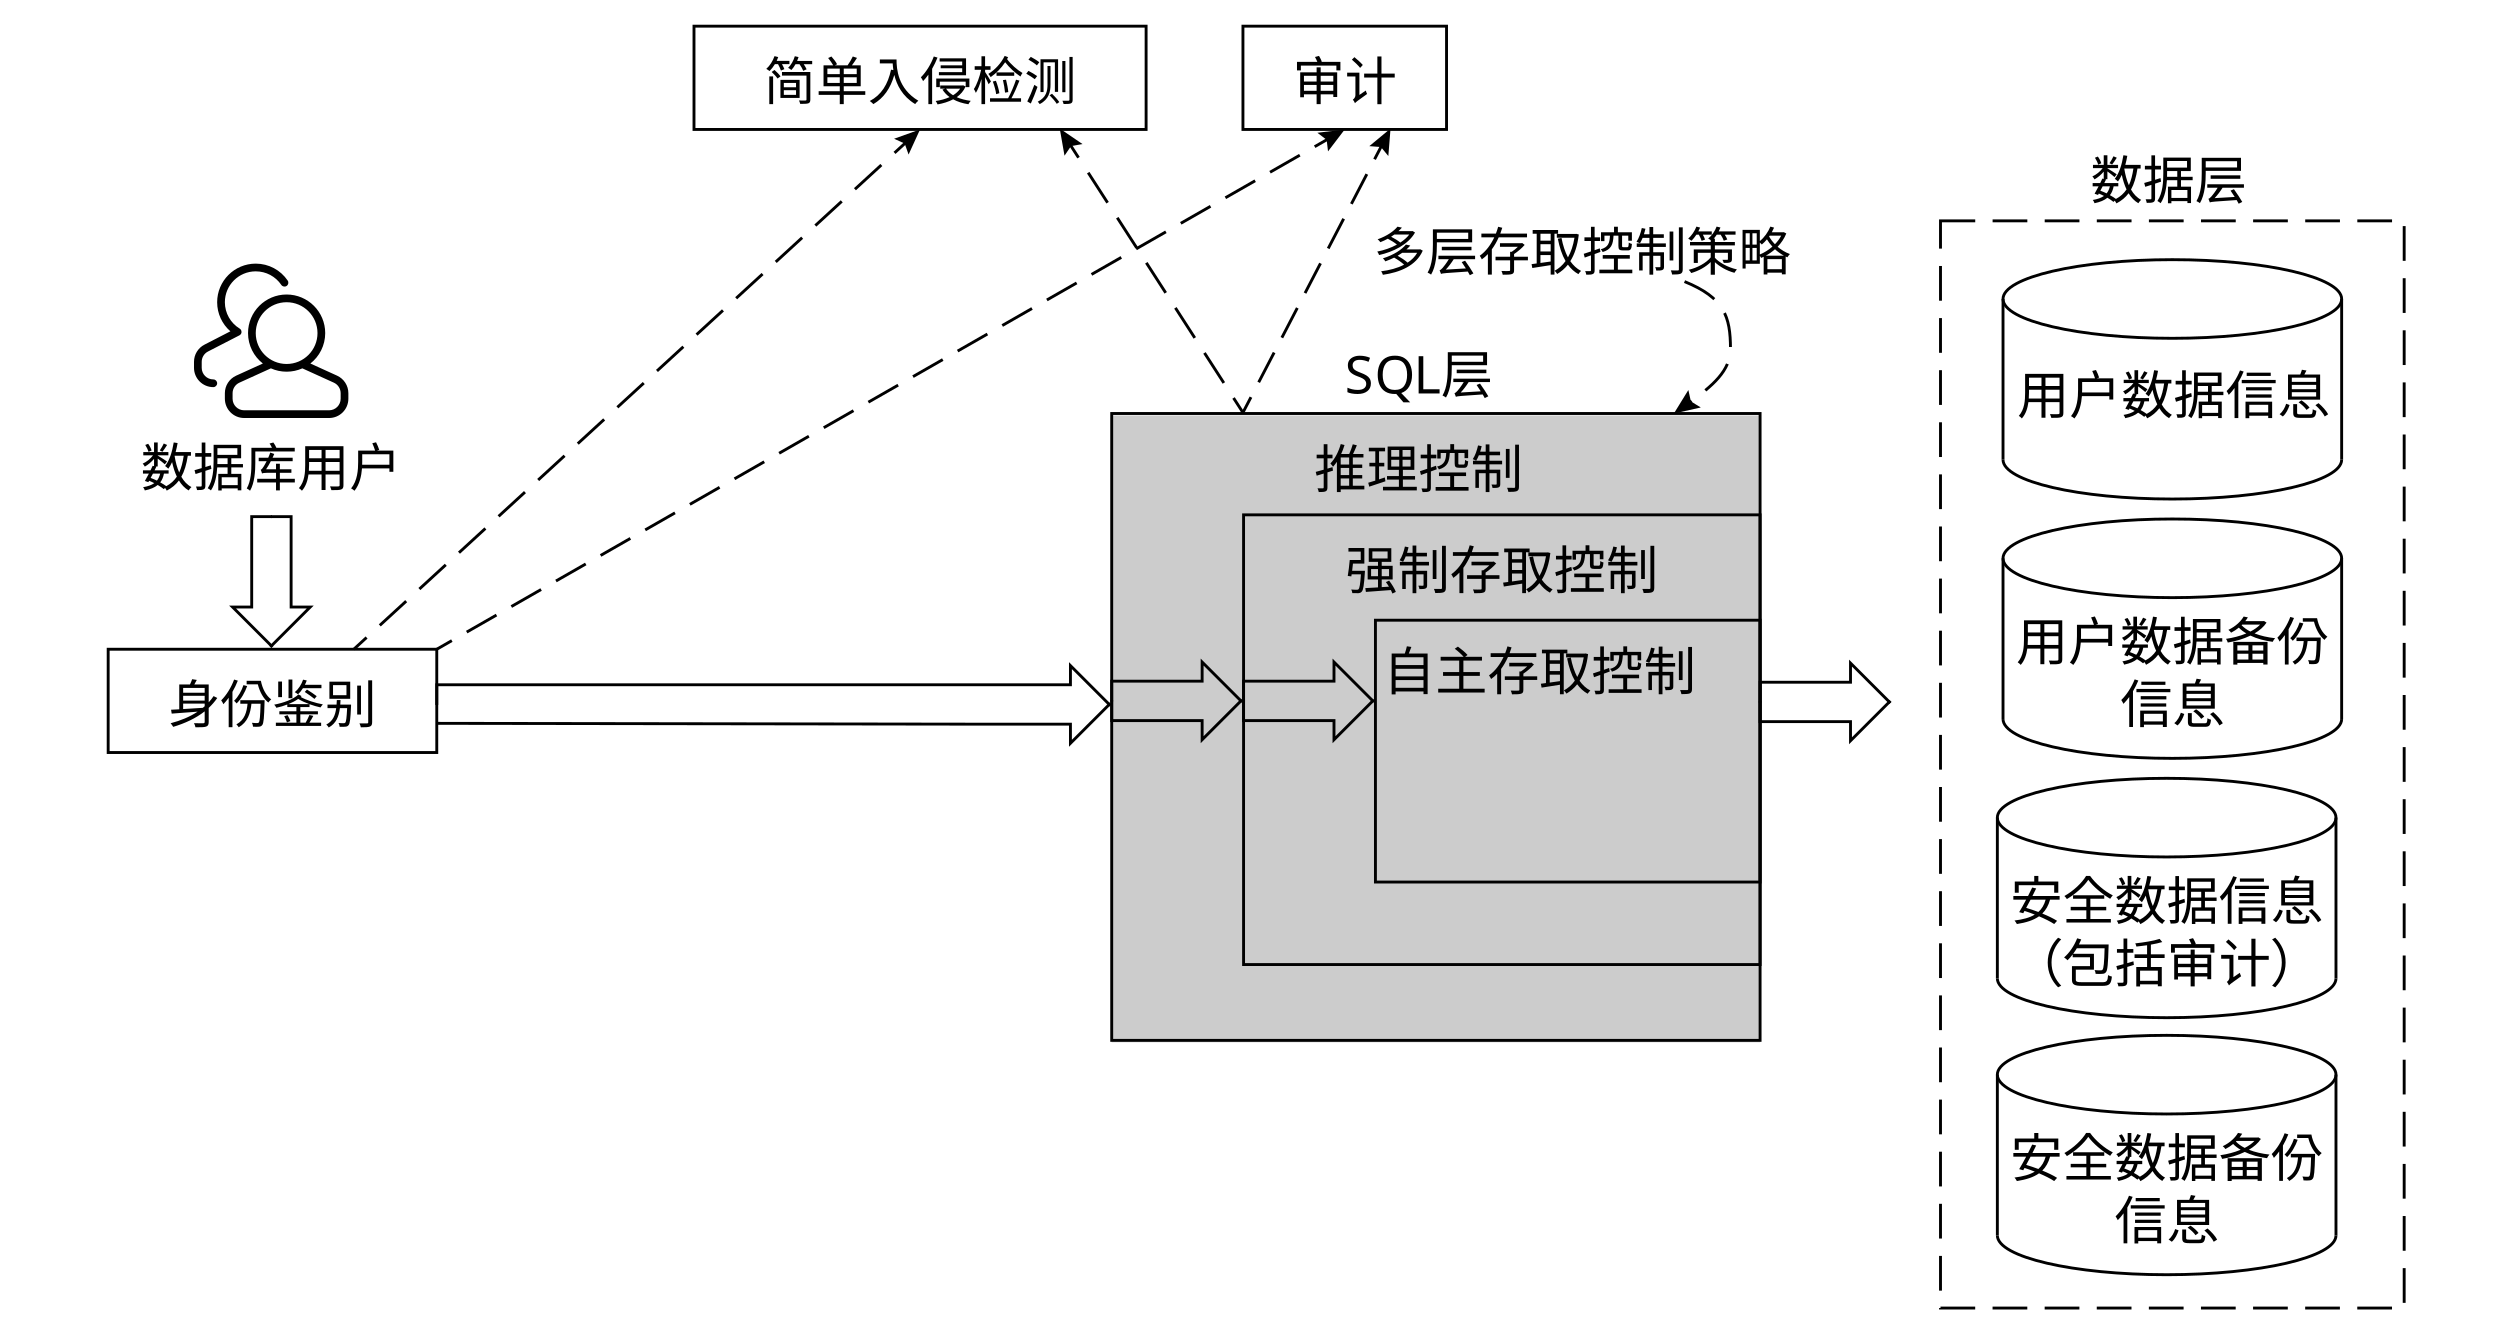
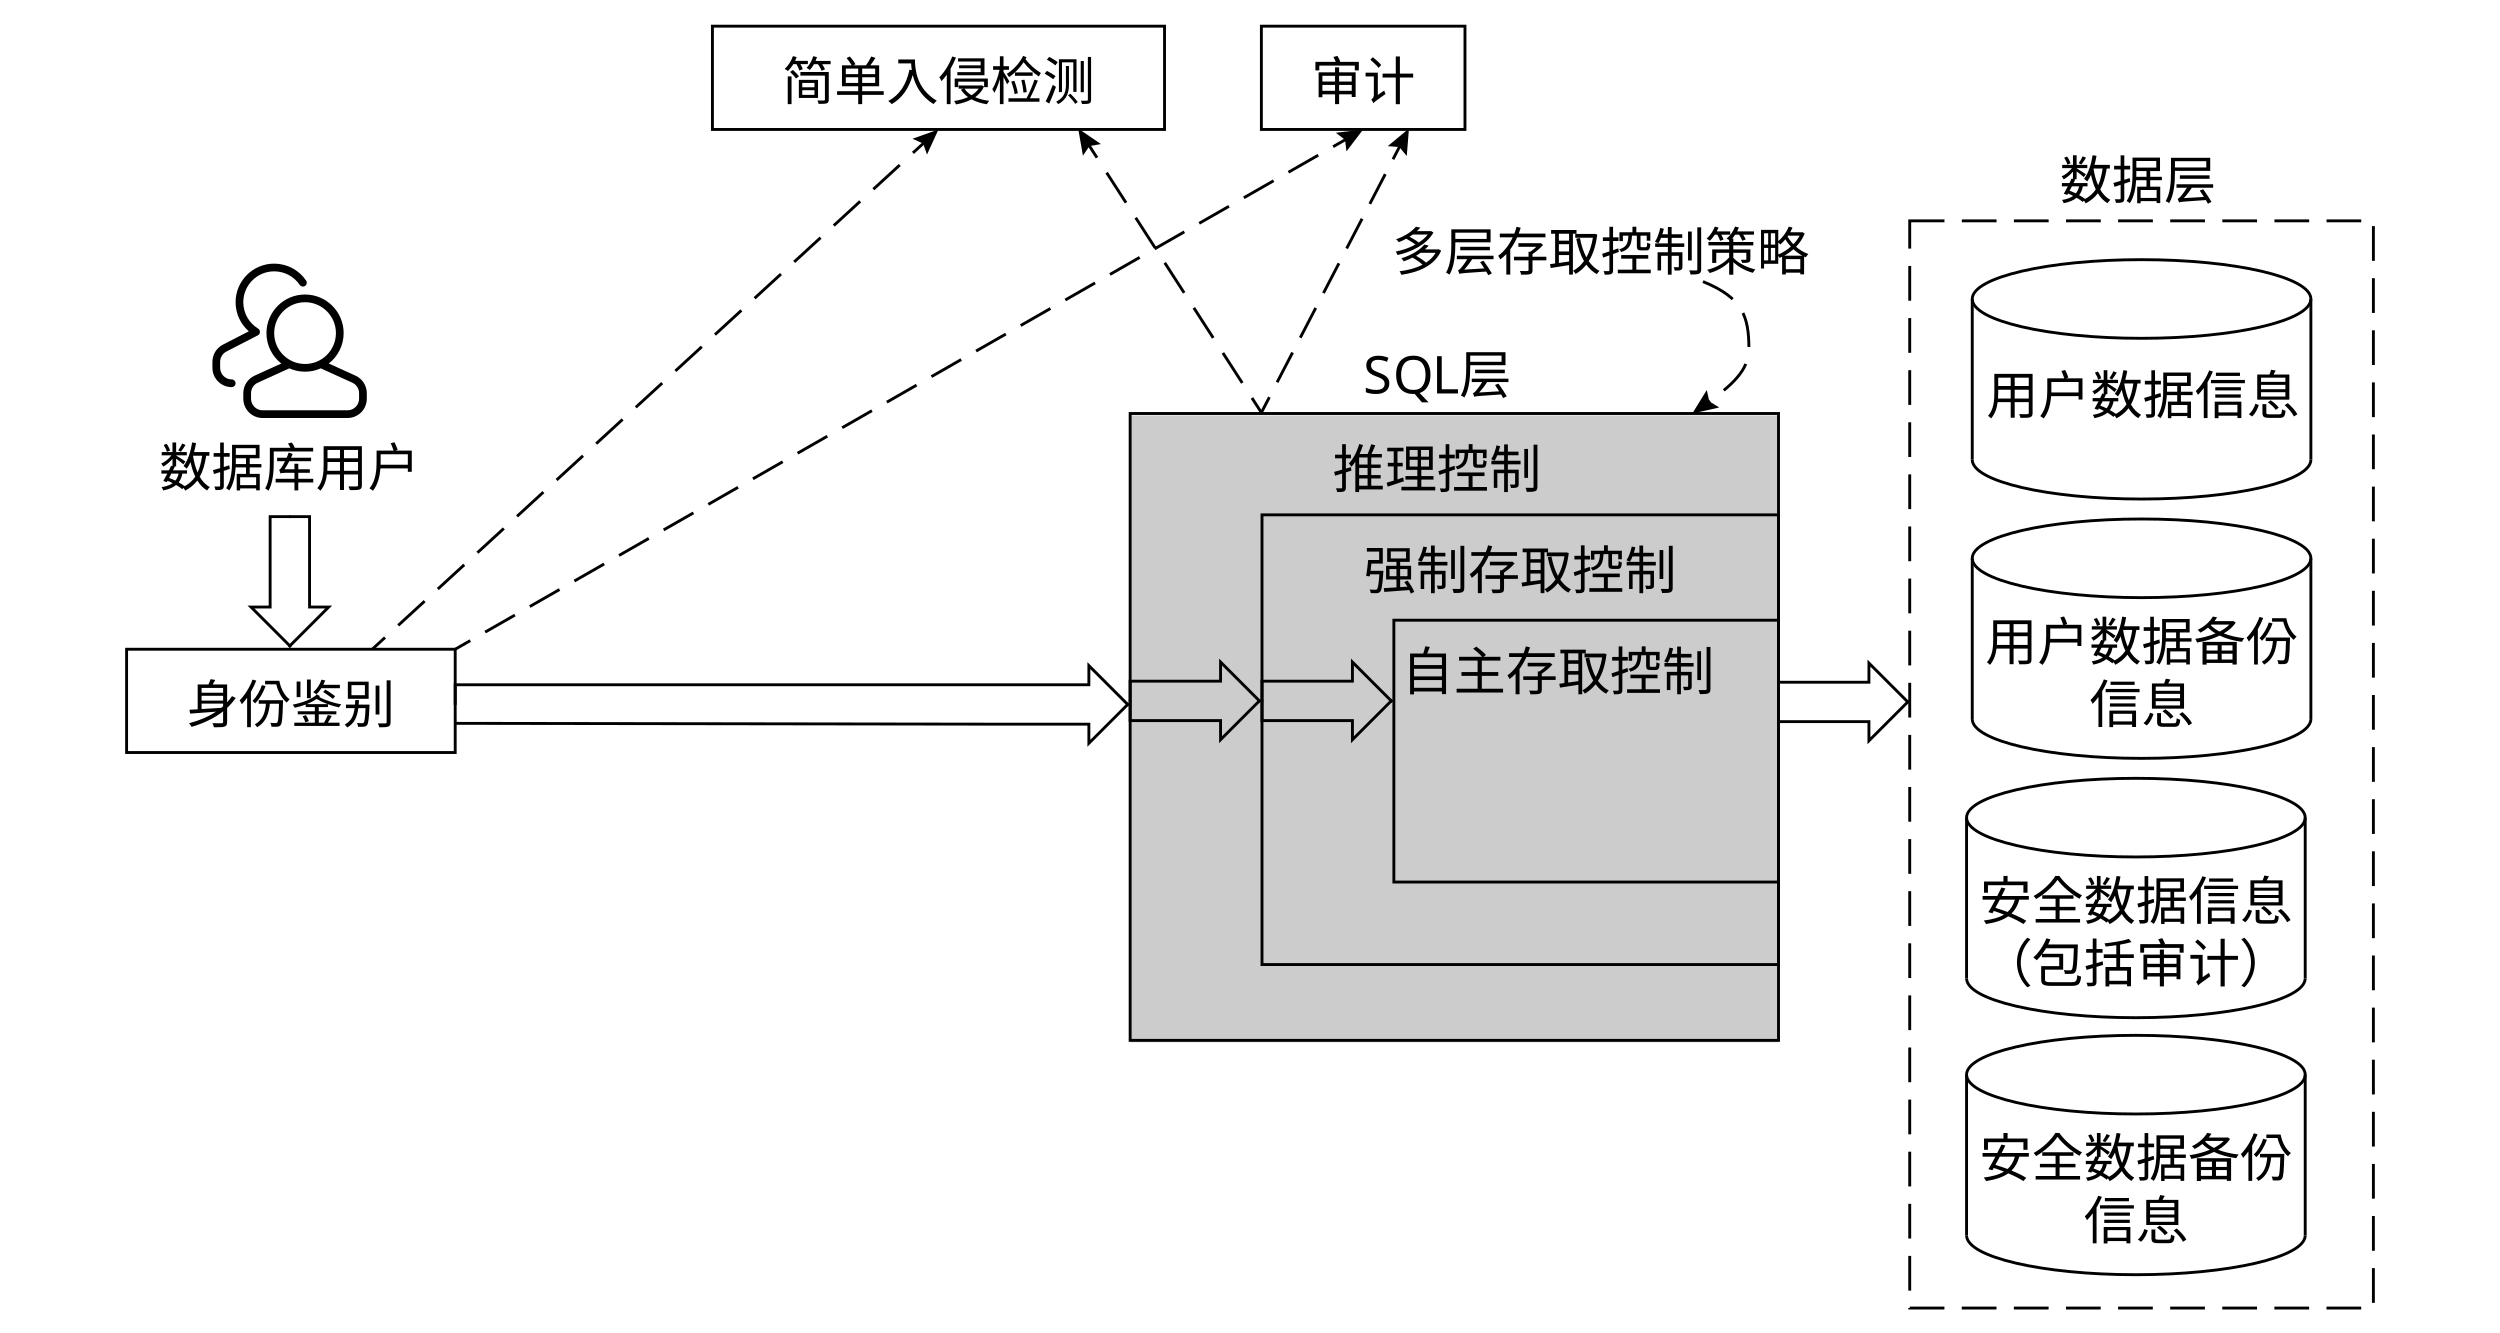
<svg xmlns="http://www.w3.org/2000/svg" id="_图层_1" viewBox="0 0 863.7 460.19">
  <g id="SVGRepo_iconCarrier">
-     <path d="M82.672,115.876l-10.814,5.566c-1.332.686-2.169,2.058-2.169,3.557v2.08c0,2.209,1.791,4,4,4,.736,0,1.333.597,1.333,1.333s-.597,1.333-1.333,1.333c-3.682,0-6.667-2.985-6.667-6.667v-2.08c0-2.497,1.395-4.785,3.615-5.928l8.954-4.609c-2.858-2.492-4.569-6.124-4.569-10.05,0-7.364,5.97-13.333,13.333-13.333,4.471,0,8.569,2.219,11.034,5.847.414.609.256,1.438-.353,1.852-.609.414-1.438.256-1.852-.353-1.975-2.905-5.251-4.679-8.829-4.679-5.891,0-10.667,4.776-10.667,10.667,0,3.765,1.965,7.189,5.121,9.114.629.384.827,1.204.444,1.833-.144.235-.348.41-.581.517h0ZM93.585,127.258l-10.885,4.948c-1.428.649-2.345,2.073-2.345,3.642v1.899c0,2.209,1.791,4,4,4h29.333c2.209,0,4-1.791,4-4v-1.899c0-1.569-.917-2.992-2.345-3.642l-10.885-4.948c-1.66.742-3.5,1.155-5.437,1.155s-3.776-.413-5.437-1.155h0ZM90.814,125.588c-3.12-2.44-5.126-6.24-5.126-10.508,0-7.364,5.97-13.333,13.333-13.333s13.333,5.97,13.333,13.333c0,4.268-2.006,8.068-5.126,10.508l9.218,4.19c2.38,1.082,3.908,3.455,3.908,6.069v1.899c0,3.682-2.985,6.667-6.667,6.667h-29.333c-3.682,0-6.667-2.985-6.667-6.667v-1.899c0-2.614,1.528-4.987,3.908-6.069l9.218-4.19h0ZM99.022,125.746c5.891,0,10.667-4.776,10.667-10.667s-4.776-10.667-10.667-10.667-10.667,4.776-10.667,10.667,4.776,10.667,10.667,10.667Z" />
+     <path d="M89.039,115.876l-10.814,5.566c-1.332.686-2.169,2.058-2.169,3.557v2.08c0,2.209,1.791,4,4,4,.736,0,1.333.597,1.333,1.333s-.597,1.333-1.333,1.333c-3.682,0-6.667-2.985-6.667-6.667v-2.08c0-2.497,1.395-4.785,3.615-5.928l8.954-4.609c-2.858-2.492-4.569-6.124-4.569-10.05,0-7.364,5.97-13.333,13.333-13.333,4.471,0,8.569,2.219,11.034,5.847.414.609.256,1.438-.353,1.852-.609.414-1.438.256-1.852-.353-1.975-2.905-5.251-4.679-8.829-4.679-5.891,0-10.667,4.776-10.667,10.667,0,3.765,1.965,7.189,5.121,9.114.629.384.827,1.204.444,1.833-.144.235-.348.41-.581.517h0ZM99.953,127.258l-10.885,4.948c-1.428.649-2.345,2.073-2.345,3.642v1.899c0,2.209,1.791,4,4,4h29.333c2.209,0,4-1.791,4-4v-1.899c0-1.569-.917-2.992-2.345-3.642l-10.885-4.948c-1.66.742-3.5,1.155-5.437,1.155s-3.776-.413-5.437-1.155h0ZM97.182,125.588c-3.12-2.44-5.126-6.24-5.126-10.508,0-7.364,5.97-13.333,13.333-13.333s13.333,5.97,13.333,13.333c0,4.268-2.006,8.068-5.126,10.508l9.218,4.19c2.38,1.082,3.908,3.455,3.908,6.069v1.899c0,3.682-2.985,6.667-6.667,6.667h-29.333c-3.682,0-6.667-2.985-6.667-6.667v-1.899c0-2.614,1.528-4.987,3.908-6.069l9.218-4.19h0ZM105.389,125.746c5.891,0,10.667-4.776,10.667-10.667s-4.776-10.667-10.667-10.667-10.667,4.776-10.667,10.667,4.776,10.667,10.667,10.667Z" />
  </g>
  <g>
-     <polyline points="93.942 178.484 86.958 178.484 86.958 209.722 80.355 209.722 94.133 223.5" style="fill: none; stroke: #000; stroke-miterlimit: 10;" />
-     <polyline points="93.593 178.484 100.577 178.484 100.577 209.722 107.18 209.722 93.402 223.5" style="fill: none; stroke: #000; stroke-miterlimit: 10;" />
+     <polyline points="100.31 178.484 93.325 178.484 93.325 209.722 86.722 209.722 100.5 223.5" style="fill: none; stroke: #000; stroke-miterlimit: 10;" />
+     <polyline points="99.96 178.484 106.945 178.484 106.945 209.722 113.547 209.722 99.769 223.5" style="fill: none; stroke: #000; stroke-miterlimit: 10;" />
  </g>
-   <text transform="translate(48.6886 168.0023)" style="font-family: NotoSerifSC-Regular, 'Noto Serif SC'; font-size: 18px;">
+   <text transform="translate(55.056 168.0023)" style="font-family: NotoSerifSC-Regular, 'Noto Serif SC'; font-size: 18px;">
    <tspan x="0" y="0">数据库用户</tspan>
  </text>
-   <rect x="37.371" y="224.299" width="113.524" height="35.682" style="fill: none; stroke: #000; stroke-miterlimit: 10;" />
-   <text transform="translate(58.1327 249.8204)" style="font-family: NotoSerifSC-Regular, 'Noto Serif SC'; font-size: 18px;">
+   <rect x="43.738" y="224.299" width="113.524" height="35.682" style="fill: none; stroke: #000; stroke-miterlimit: 10;" />
+   <text transform="translate(64.5001 249.8204)" style="font-family: NotoSerifSC-Regular, 'Noto Serif SC'; font-size: 18px;">
    <tspan x="0" y="0">身份鉴别</tspan>
  </text>
-   <rect x="239.762" y="9.042" width="156.194" height="35.682" style="fill: none; stroke: #000; stroke-miterlimit: 10;" />
-   <text transform="translate(263.8587 34.5631)" style="font-family: NotoSerifSC-Regular, 'Noto Serif SC'; font-size: 18px;">
+   <rect x="246.129" y="9.042" width="156.194" height="35.682" style="fill: none; stroke: #000; stroke-miterlimit: 10;" />
+   <text transform="translate(270.2261 34.5631)" style="font-family: NotoSerifSC-Regular, 'Noto Serif SC'; font-size: 18px;">
    <tspan x="0" y="0">简单入侵检测</tspan>
  </text>
  <g>
-     <line x1="122.229" y1="224.299" x2="126.649" y2="220.242" style="fill: none; stroke: #000; stroke-miterlimit: 10;" />
-     <line x1="131.209" y1="216.056" x2="306.761" y2="54.911" style="fill: none; stroke: #000; stroke-dasharray: 12.379 6.19; stroke-miterlimit: 10;" />
-     <line x1="309.041" y1="52.819" x2="313.461" y2="48.761" style="fill: none; stroke: #000; stroke-miterlimit: 10;" />
-     <polygon points="313.896 53.389 312.551 49.597 308.888 47.932 317.859 44.724 313.896 53.389" />
+     <line x1="128.596" y1="224.299" x2="133.016" y2="220.242" style="fill: none; stroke: #000; stroke-miterlimit: 10;" />
+     <line x1="137.576" y1="216.056" x2="313.128" y2="54.911" style="fill: none; stroke: #000; stroke-dasharray: 12.379 6.19; stroke-miterlimit: 10;" />
+     <line x1="315.408" y1="52.819" x2="319.828" y2="48.761" style="fill: none; stroke: #000; stroke-miterlimit: 10;" />
+     <polygon points="320.263 53.389 318.918 49.597 315.255 47.932 324.226 44.724 320.263 53.389" />
  </g>
-   <rect x="429.413" y="9.042" width="70.339" height="35.682" style="fill: none; stroke: #000; stroke-miterlimit: 10;" />
-   <text transform="translate(446.5829 34.5631)" style="font-family: NotoSerifSC-Regular, 'Noto Serif SC'; font-size: 18px;">
+   <rect x="435.781" y="9.042" width="70.339" height="35.682" style="fill: none; stroke: #000; stroke-miterlimit: 10;" />
+   <text transform="translate(452.9502 34.5631)" style="font-family: NotoSerifSC-Regular, 'Noto Serif SC'; font-size: 18px;">
    <tspan x="0" y="0">审计</tspan>
  </text>
  <g>
-     <line x1="150.895" y1="224.299" x2="156.102" y2="221.318" style="fill: none; stroke: #000; stroke-miterlimit: 10;" />
-     <line x1="161.241" y1="218.376" x2="451.625" y2="52.142" style="fill: none; stroke: #000; stroke-dasharray: 11.844 5.922; stroke-miterlimit: 10;" />
-     <line x1="454.195" y1="50.671" x2="459.402" y2="47.69" style="fill: none; stroke: #000; stroke-miterlimit: 10;" />
-     <polygon points="458.804 52.299 458.33 48.304 455.125 45.872 464.583 44.724 458.804 52.299" />
+     <line x1="157.262" y1="224.299" x2="162.469" y2="221.318" style="fill: none; stroke: #000; stroke-miterlimit: 10;" />
+     <line x1="167.609" y1="218.376" x2="457.992" y2="52.142" style="fill: none; stroke: #000; stroke-dasharray: 11.844 5.922; stroke-miterlimit: 10;" />
+     <line x1="460.562" y1="50.671" x2="465.769" y2="47.69" style="fill: none; stroke: #000; stroke-miterlimit: 10;" />
+     <polygon points="465.172 52.299 464.697 48.304 461.492 45.872 470.95 44.724 465.172 52.299" />
  </g>
  <g>
-     <polyline points="150.895 249.899 338.578 250.186 369.816 250.186 369.816 256.788 383.594 243.01" style="fill: none; stroke: #000; stroke-miterlimit: 10;" />
-     <polyline points="150.895 243.551 150.895 236.566 369.816 236.566 369.816 229.963 383.594 243.741" style="fill: none; stroke: #000; stroke-miterlimit: 10;" />
+     <polyline points="157.262 249.899 344.945 250.186 376.183 250.186 376.183 256.788 389.961 243.01" style="fill: none; stroke: #000; stroke-miterlimit: 10;" />
+     <polyline points="157.262 243.551 157.262 236.566 376.183 236.566 376.183 229.963 389.961 243.741" style="fill: none; stroke: #000; stroke-miterlimit: 10;" />
  </g>
-   <rect x="384.075" y="143.536" width="224" height="216.571" style="opacity: .2;" />
-   <rect x="384.075" y="142.854" width="224" height="216.571" style="fill: none; stroke: #000; stroke-miterlimit: 10;" />
-   <text transform="translate(454.0746 168.571)" style="font-family: NotoSerifSC-Regular, 'Noto Serif SC'; font-size: 18px;">
+   <rect x="390.442" y="143.536" width="224" height="216.571" style="opacity: .2;" />
+   <rect x="390.442" y="142.854" width="224" height="216.571" style="fill: none; stroke: #000; stroke-miterlimit: 10;" />
+   <text transform="translate(460.442 168.571)" style="font-family: NotoSerifSC-Regular, 'Noto Serif SC'; font-size: 18px;">
    <tspan x="0" y="0">推理控制</tspan>
  </text>
-   <rect x="429.63" y="177.869" width="178.444" height="155.364" style="fill: none; stroke: #000; stroke-miterlimit: 10;" />
-   <text transform="translate(464.8099 203.5097)" style="font-family: NotoSerifSC-Regular, 'Noto Serif SC'; font-size: 18px;">
+   <rect x="435.998" y="177.869" width="178.444" height="155.364" style="fill: none; stroke: #000; stroke-miterlimit: 10;" />
+   <text transform="translate(471.1773 203.5097)" style="font-family: NotoSerifSC-Regular, 'Noto Serif SC'; font-size: 18px;">
    <tspan x="0" y="0">强制存取控制</tspan>
  </text>
-   <text transform="translate(477.8528 238.4385)" style="font-family: NotoSerifSC-Regular, 'Noto Serif SC'; font-size: 18px;">
+   <text transform="translate(484.2202 238.4385)" style="font-family: NotoSerifSC-Regular, 'Noto Serif SC'; font-size: 18px;">
    <tspan x="0" y="0">自主存取控制</tspan>
  </text>
-   <rect x="475.186" y="214.269" width="132.889" height="90.458" style="fill: none; stroke: #000; stroke-miterlimit: 10;" />
+   <rect x="481.553" y="214.269" width="132.889" height="90.458" style="fill: none; stroke: #000; stroke-miterlimit: 10;" />
  <g>
-     <polyline points="429.63 241.964 429.63 248.949 460.868 248.949 460.868 255.552 474.646 241.774" style="fill: none; stroke: #000; stroke-miterlimit: 10;" />
-     <polyline points="429.63 242.314 429.63 235.329 460.868 235.329 460.868 228.727 474.646 242.505" style="fill: none; stroke: #000; stroke-miterlimit: 10;" />
+     <polyline points="435.998 241.964 435.998 248.949 467.236 248.949 467.236 255.552 481.014 241.774" style="fill: none; stroke: #000; stroke-miterlimit: 10;" />
+     <polyline points="435.998 242.314 435.998 235.329 467.236 235.329 467.236 228.727 481.014 242.505" style="fill: none; stroke: #000; stroke-miterlimit: 10;" />
  </g>
  <g>
-     <polyline points="384.075 241.964 384.075 248.949 415.313 248.949 415.313 255.552 429.091 241.774" style="fill: none; stroke: #000; stroke-miterlimit: 10;" />
-     <polyline points="384.075 242.314 384.075 235.329 415.313 235.329 415.313 228.727 429.091 242.505" style="fill: none; stroke: #000; stroke-miterlimit: 10;" />
+     <polyline points="390.442 241.964 390.442 248.949 421.68 248.949 421.68 255.552 435.458 241.774" style="fill: none; stroke: #000; stroke-miterlimit: 10;" />
+     <polyline points="390.442 242.314 390.442 235.329 421.68 235.329 421.68 228.727 435.458 242.505" style="fill: none; stroke: #000; stroke-miterlimit: 10;" />
  </g>
  <g>
-     <line x1="429.413" y1="142.536" x2="432.18" y2="137.212" style="fill: none; stroke: #000; stroke-miterlimit: 10;" />
-     <line x1="434.849" y1="132.075" x2="473.55" y2="57.594" style="fill: none; stroke: #000; stroke-dasharray: 11.577 5.789; stroke-miterlimit: 10;" />
-     <line x1="474.884" y1="55.026" x2="477.651" y2="49.702" style="fill: none; stroke: #000; stroke-miterlimit: 10;" />
-     <polygon points="479.642 53.902 477.081 50.798 473.07 50.487 480.403 44.405 479.642 53.902" />
+     <line x1="435.781" y1="142.536" x2="438.547" y2="137.212" style="fill: none; stroke: #000; stroke-miterlimit: 10;" />
+     <line x1="441.216" y1="132.075" x2="479.917" y2="57.594" style="fill: none; stroke: #000; stroke-dasharray: 11.577 5.789; stroke-miterlimit: 10;" />
+     <line x1="481.252" y1="55.026" x2="484.018" y2="49.702" style="fill: none; stroke: #000; stroke-miterlimit: 10;" />
+     <polygon points="486.009 53.902 483.449 50.798 479.437 50.487 486.771 44.405 486.009 53.902" />
  </g>
  <g>
-     <line x1="369.353" y1="49.422" x2="372.606" y2="54.464" style="fill: none; stroke: #000; stroke-miterlimit: 10;" />
-     <line x1="375.953" y1="59.653" x2="424.487" y2="134.899" style="fill: none; stroke: #000; stroke-dasharray: 12.351 6.175; stroke-miterlimit: 10;" />
-     <line x1="426.161" y1="137.494" x2="429.413" y2="142.536" style="fill: none; stroke: #000; stroke-miterlimit: 10;" />
-     <polygon points="367.764 53.789 370.023 50.46 373.988 49.774 366.118 44.405 367.764 53.789" />
+     <line x1="375.721" y1="49.422" x2="378.973" y2="54.464" style="fill: none; stroke: #000; stroke-miterlimit: 10;" />
+     <line x1="382.32" y1="59.653" x2="430.855" y2="134.899" style="fill: none; stroke: #000; stroke-dasharray: 12.351 6.175; stroke-miterlimit: 10;" />
+     <line x1="432.528" y1="137.494" x2="435.781" y2="142.536" style="fill: none; stroke: #000; stroke-miterlimit: 10;" />
+     <polygon points="374.131 53.789 376.39 50.46 380.355 49.774 372.485 44.405 374.131 53.789" />
  </g>
-   <text transform="translate(464.5826 135.9271)" style="font-family: NotoSerifSC-Regular, 'Noto Serif SC'; font-size: 18px;">
+   <text transform="translate(470.95 135.9271)" style="font-family: NotoSerifSC-Regular, 'Noto Serif SC'; font-size: 18px;">
    <tspan x="0" y="0" style="letter-spacing: .005em;">S</tspan>
    <tspan x="10.295" y="0" style="letter-spacing: -.018em;">Q</tspan>
    <tspan x="23.778" y="0">L层</tspan>
  </text>
-   <text transform="translate(474.646 93.4705)" style="font-family: NotoSerifSC-Regular, 'Noto Serif SC'; font-size: 18px;">
+   <text transform="translate(481.0133 93.4705)" style="font-family: NotoSerifSC-Regular, 'Noto Serif SC'; font-size: 18px;">
    <tspan x="0" y="0">多层存取控制策略</tspan>
  </text>
  <g>
-     <path d="M581.975,97.278c13.714,5.587,15.861,11.982,15.873,23.238.008,7.468-6.04,12.744-14.667,18.906" style="fill: none; stroke: #000; stroke-dasharray: 12 6; stroke-miterlimit: 10;" />
-     <polygon points="583.293 134.744 584.16 138.673 587.59 140.776 578.292 142.854 583.293 134.744" />
+     <path d="M588.342,97.278c13.714,5.587,15.861,11.982,15.873,23.238.008,7.468-6.04,12.744-14.667,18.906" style="fill: none; stroke: #000; stroke-dasharray: 12 6; stroke-miterlimit: 10;" />
+     <polygon points="589.66 134.744 590.528 138.673 593.958 140.776 584.66 142.854 589.66 134.744" />
  </g>
-   <polyline points="608.075 242.33 608.075 249.315 639.313 249.315 639.313 255.917 653.091 242.139" style="fill: none; stroke: #000; stroke-miterlimit: 10;" />
-   <polyline points="608.075 242.68 608.075 235.695 639.313 235.695 639.313 229.092 653.091 242.87" style="fill: none; stroke: #000; stroke-miterlimit: 10;" />
-   <rect x="670.404" y="76.301" width="160.19" height="375.604" style="fill: none; stroke: #000; stroke-dasharray: 12 6; stroke-miterlimit: 10;" />
-   <line x1="692.004" y1="103.294" x2="692.004" y2="158.82" style="fill: none; stroke: #000; stroke-miterlimit: 10;" />
+   <polyline points="614.442 242.33 614.442 249.315 645.68 249.315 645.68 255.917 659.458 242.139" style="fill: none; stroke: #000; stroke-miterlimit: 10;" />
+   <polyline points="614.442 242.68 614.442 235.695 645.68 235.695 645.68 229.092 659.458 242.87" style="fill: none; stroke: #000; stroke-miterlimit: 10;" />
+   <rect x="659.771" y="76.301" width="160.19" height="375.604" style="fill: none; stroke: #000; stroke-dasharray: 12 6; stroke-miterlimit: 10;" />
+   <line x1="681.371" y1="103.294" x2="681.371" y2="158.82" style="fill: none; stroke: #000; stroke-miterlimit: 10;" />
  <g>
-     <ellipse cx="750.499" cy="103.294" rx="58.495" ry="13.587" style="fill: none; stroke: #000; stroke-miterlimit: 10;" />
-     <path d="M808.995,158.82c0,7.504-26.189,13.587-58.495,13.587s-58.495-6.083-58.495-13.587" style="fill: none; stroke: #000; stroke-miterlimit: 10;" />
-     <line x1="808.995" y1="103.294" x2="808.995" y2="158.82" style="fill: none; stroke: #000; stroke-miterlimit: 10;" />
+     <ellipse cx="739.866" cy="103.294" rx="58.495" ry="13.587" style="fill: none; stroke: #000; stroke-miterlimit: 10;" />
+     <path d="M798.362,158.82c0,7.504-26.189,13.587-58.495,13.587s-58.495-6.083-58.495-13.587" style="fill: none; stroke: #000; stroke-miterlimit: 10;" />
+     <line x1="798.362" y1="103.294" x2="798.362" y2="158.82" style="fill: none; stroke: #000; stroke-miterlimit: 10;" />
  </g>
-   <text transform="translate(696.8856 143.0331)" style="font-family: NotoSerifSC-Regular, 'Noto Serif SC'; font-size: 18px;">
+   <text transform="translate(686.2529 143.0331)" style="font-family: NotoSerifSC-Regular, 'Noto Serif SC'; font-size: 18px;">
    <tspan x="0" y="0">用户数据信息</tspan>
  </text>
-   <line x1="692.004" y1="192.887" x2="692.004" y2="248.413" style="fill: none; stroke: #000; stroke-miterlimit: 10;" />
+   <line x1="681.371" y1="192.887" x2="681.371" y2="248.413" style="fill: none; stroke: #000; stroke-miterlimit: 10;" />
  <g>
-     <ellipse cx="750.499" cy="192.887" rx="58.495" ry="13.587" style="fill: none; stroke: #000; stroke-miterlimit: 10;" />
-     <path d="M808.995,248.413c0,7.504-26.189,13.587-58.495,13.587s-58.495-6.083-58.495-13.587" style="fill: none; stroke: #000; stroke-miterlimit: 10;" />
-     <line x1="808.995" y1="192.887" x2="808.995" y2="248.413" style="fill: none; stroke: #000; stroke-miterlimit: 10;" />
+     <ellipse cx="739.866" cy="192.887" rx="58.495" ry="13.587" style="fill: none; stroke: #000; stroke-miterlimit: 10;" />
+     <path d="M798.362,248.413c0,7.504-26.189,13.587-58.495,13.587s-58.495-6.083-58.495-13.587" style="fill: none; stroke: #000; stroke-miterlimit: 10;" />
+     <line x1="798.362" y1="192.887" x2="798.362" y2="248.413" style="fill: none; stroke: #000; stroke-miterlimit: 10;" />
  </g>
-   <text transform="translate(696.4987 228.1767)" style="font-family: NotoSerifSC-Regular, 'Noto Serif SC'; font-size: 18px;">
+   <text transform="translate(685.8661 228.1767)" style="font-family: NotoSerifSC-Regular, 'Noto Serif SC'; font-size: 18px;">
    <tspan x="0" y="0">用户数据备份</tspan>
    <tspan x="36" y="21.6">信息</tspan>
  </text>
-   <line x1="690.043" y1="282.479" x2="690.043" y2="338.006" style="fill: none; stroke: #000; stroke-miterlimit: 10;" />
+   <line x1="679.411" y1="282.479" x2="679.411" y2="338.006" style="fill: none; stroke: #000; stroke-miterlimit: 10;" />
  <g>
-     <ellipse cx="748.539" cy="282.479" rx="58.495" ry="13.587" style="fill: none; stroke: #000; stroke-miterlimit: 10;" />
-     <path d="M807.034,338.006c0,7.504-26.189,13.587-58.495,13.587s-58.495-6.083-58.495-13.587" style="fill: none; stroke: #000; stroke-miterlimit: 10;" />
-     <line x1="807.034" y1="282.479" x2="807.034" y2="338.006" style="fill: none; stroke: #000; stroke-miterlimit: 10;" />
+     <ellipse cx="737.906" cy="282.479" rx="58.495" ry="13.587" style="fill: none; stroke: #000; stroke-miterlimit: 10;" />
+     <path d="M796.402,338.006c0,7.504-26.189,13.587-58.495,13.587s-58.495-6.083-58.495-13.587" style="fill: none; stroke: #000; stroke-miterlimit: 10;" />
+     <line x1="796.402" y1="282.479" x2="796.402" y2="338.006" style="fill: none; stroke: #000; stroke-miterlimit: 10;" />
  </g>
-   <text transform="translate(694.5384 317.7695)" style="font-family: NotoSerifSC-Regular, 'Noto Serif SC'; font-size: 18px;">
+   <text transform="translate(683.9058 317.7695)" style="font-family: NotoSerifSC-Regular, 'Noto Serif SC'; font-size: 18px;">
    <tspan x="0" y="0">安全数据信息</tspan>
    <tspan x=".396" y="21.6" style="letter-spacing: -.022em;">（</tspan>
    <tspan x="18" y="21.6">包括审</tspan>
    <tspan x="72" y="21.6" style="letter-spacing: -.022em;">计</tspan>
    <tspan x="89.604" y="21.6" style="letter-spacing: -.478em;">）</tspan>
  </text>
-   <line x1="690.043" y1="371.275" x2="690.043" y2="426.802" style="fill: none; stroke: #000; stroke-miterlimit: 10;" />
+   <line x1="679.411" y1="371.275" x2="679.411" y2="426.802" style="fill: none; stroke: #000; stroke-miterlimit: 10;" />
  <g>
-     <ellipse cx="748.539" cy="371.275" rx="58.495" ry="13.587" style="fill: none; stroke: #000; stroke-miterlimit: 10;" />
-     <path d="M807.034,426.802c0,7.504-26.189,13.587-58.495,13.587s-58.495-6.083-58.495-13.587" style="fill: none; stroke: #000; stroke-miterlimit: 10;" />
-     <line x1="807.034" y1="371.275" x2="807.034" y2="426.802" style="fill: none; stroke: #000; stroke-miterlimit: 10;" />
+     <ellipse cx="737.906" cy="371.275" rx="58.495" ry="13.587" style="fill: none; stroke: #000; stroke-miterlimit: 10;" />
+     <path d="M796.402,426.802c0,7.504-26.189,13.587-58.495,13.587s-58.495-6.083-58.495-13.587" style="fill: none; stroke: #000; stroke-miterlimit: 10;" />
+     <line x1="796.402" y1="371.275" x2="796.402" y2="426.802" style="fill: none; stroke: #000; stroke-miterlimit: 10;" />
  </g>
-   <text transform="translate(694.5384 406.5656)" style="font-family: NotoSerifSC-Regular, 'Noto Serif SC'; font-size: 18px;">
+   <text transform="translate(683.9058 406.5656)" style="font-family: NotoSerifSC-Regular, 'Noto Serif SC'; font-size: 18px;">
    <tspan x="0" y="0">安全数据备份</tspan>
    <tspan x="36" y="21.6">信息</tspan>
  </text>
-   <text transform="translate(722.2662 68.7727)" style="font-family: NotoSerifSC-Regular, 'Noto Serif SC'; font-size: 18px;">
+   <text transform="translate(711.6336 68.7727)" style="font-family: NotoSerifSC-Regular, 'Noto Serif SC'; font-size: 18px;">
    <tspan x="0" y="0">数据层</tspan>
  </text>
</svg>
